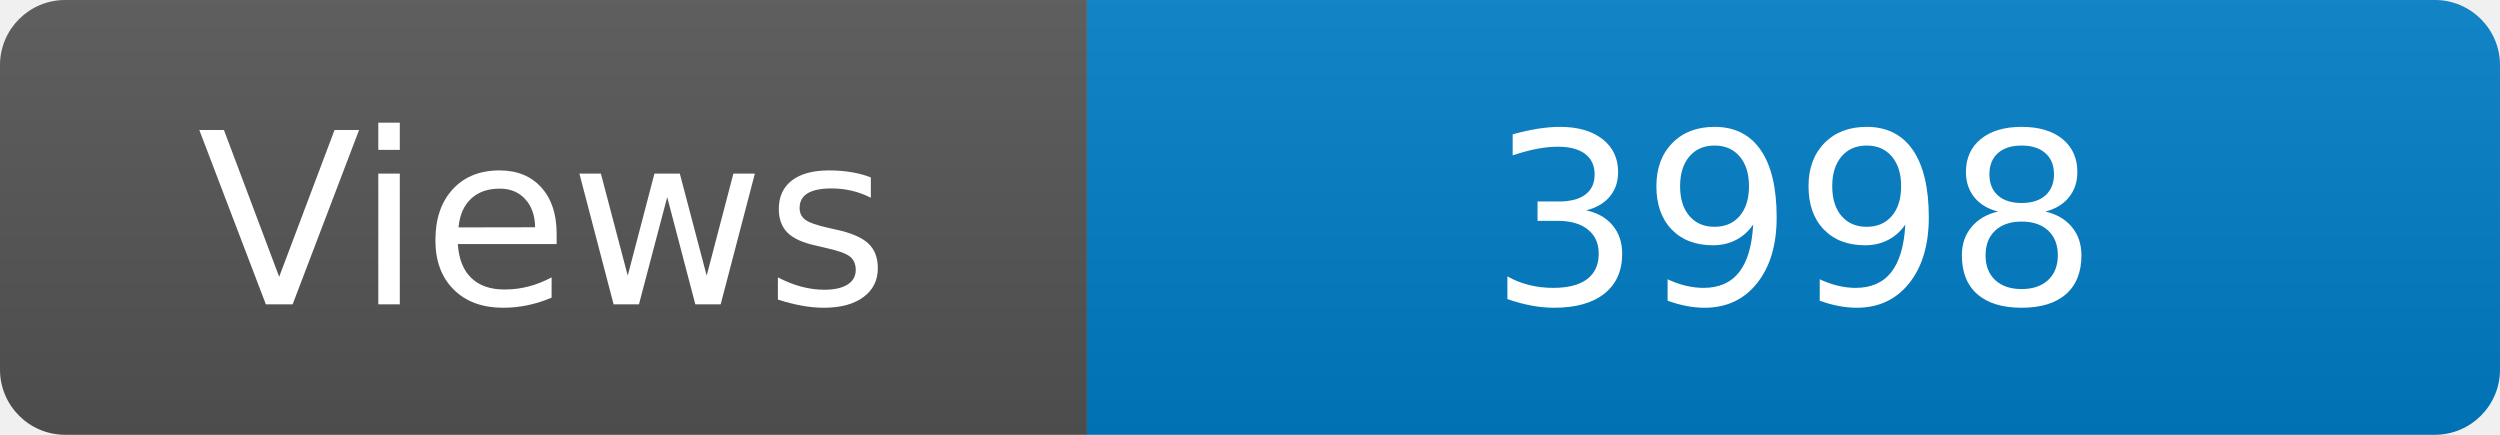
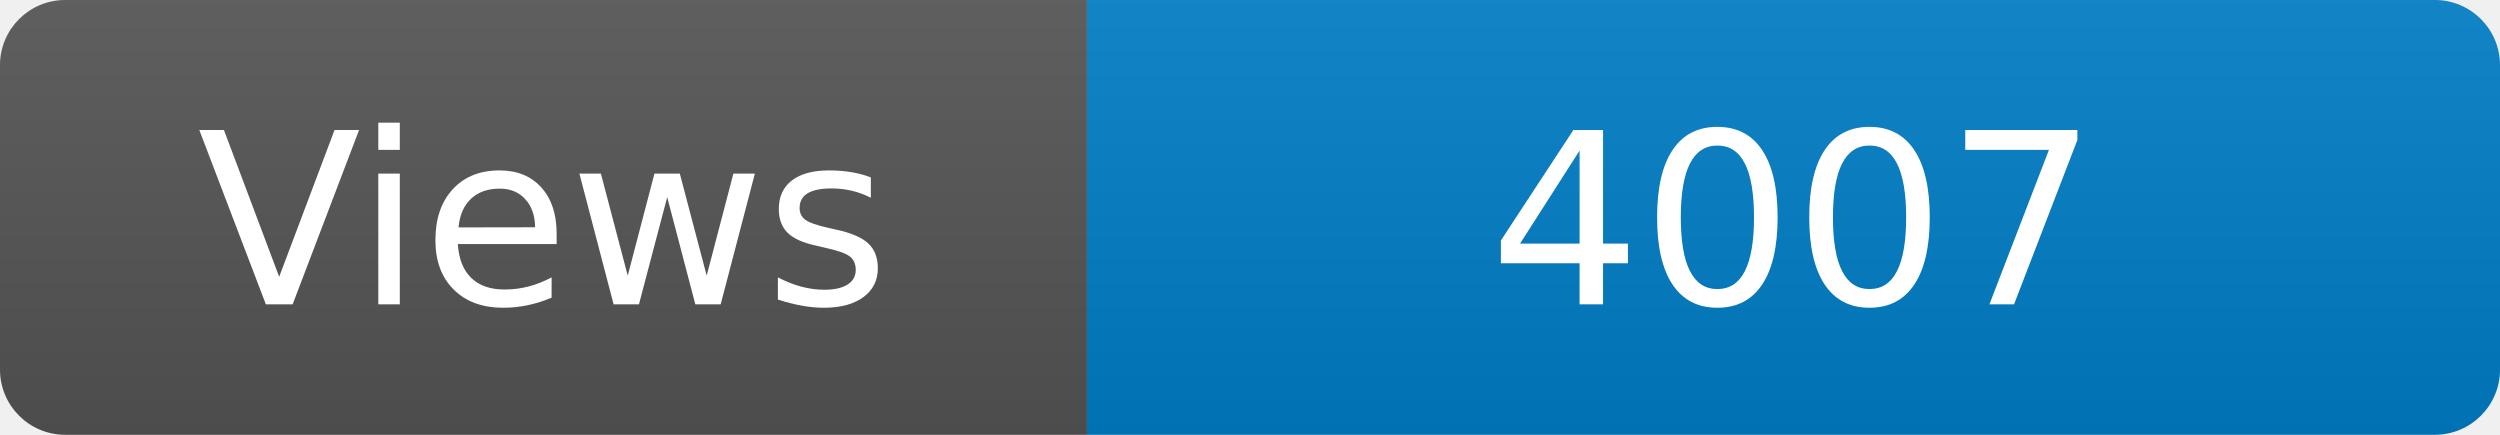
<svg xmlns="http://www.w3.org/2000/svg" width="115" height="20" role="img" aria-label="Maintained?: yes">
  <linearGradient id="s" x2="0" y2="100%">
    <stop offset="0" stop-color="#bbb" stop-opacity=".1" />
    <stop offset="1" stop-opacity=".1" />
  </linearGradient>
  <clipPath id="r">
    <rect width="115" height="20" rx="3" fill="#fff" />
  </clipPath>
  <g clip-path="url(#r)">
    <rect width="50" height="20" fill="#555" />
    <rect x="50" width="160" height="20" fill="#007ec6" />
    <rect width="115" height="20" fill="url(#s)" />
  </g>
  <g fill="#fff" text-anchor="middle" font-family="Verdana,Geneva,DejaVu Sans,sans-serif" font-size="110">
    <text x="250" y="140" transform="scale(.1)" fill="#fff">Views</text>
-     <text x="825" y="140" transform="scale(.1)" fill="#fff">3998</text>
+     <text x="825" y="140" transform="scale(.1)" fill="#fff">4007</text>
  </g>
</svg>
